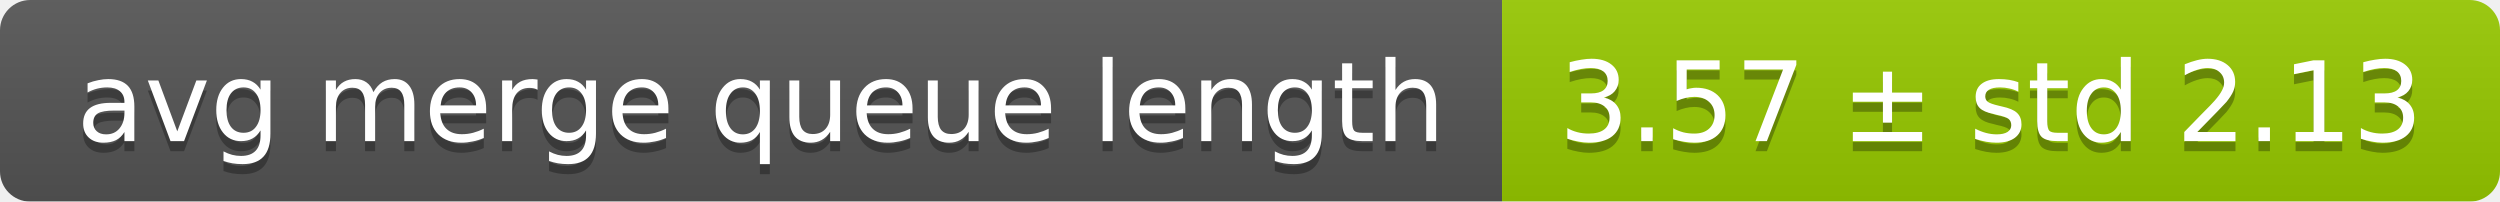
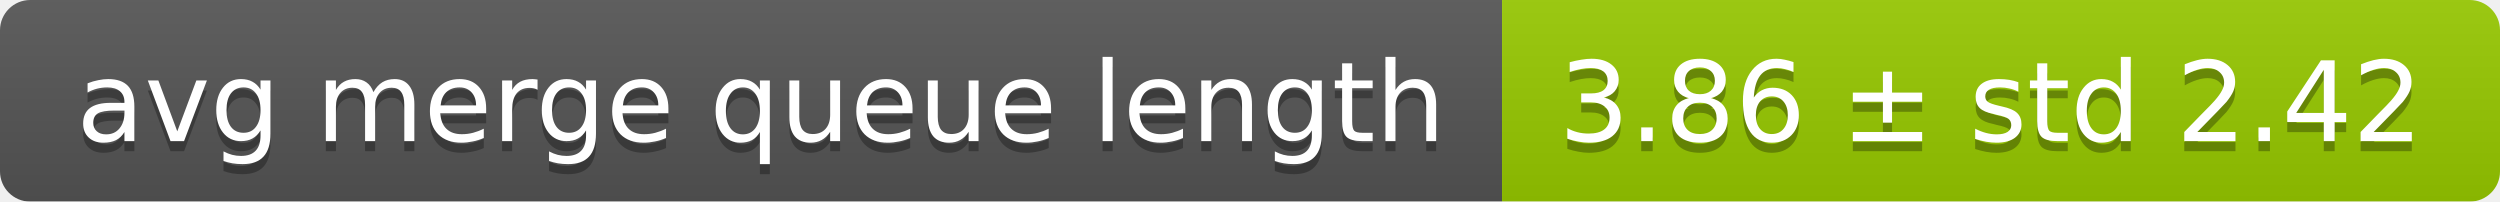
<svg xmlns="http://www.w3.org/2000/svg" width="248" height="20">
  <linearGradient id="smooth" x2="0" y2="100%">
    <stop offset="0" stop-color="#bbb" stop-opacity=".1" />
    <stop offset="1" stop-opacity=".1" />
  </linearGradient>
  <mask id="round">
    <rect width="248" height="20" rx="3" fill="#fff" />
  </mask>
  <g mask="url(#round)">
    <rect width="149" height="20" fill="#555" />
    <rect x="149" width="99" height="20" fill="#97ca00" />
    <rect width="248" height="20" fill="url(#smooth)" />
  </g>
  <g fill="#fff" text-anchor="middle" font-family="DejaVu Sans,Verdana,Geneva,sans-serif" font-size="11">
    <text x="75.5" y="15" fill="#010101" fill-opacity=".3">avg merge queue length</text>
    <text x="75.5" y="14">avg merge queue length</text>
-     <text x="197.5" y="15" fill="#010101" fill-opacity=".3">3.57 ± std 2.13</text>
-     <text x="197.5" y="14">3.57 ± std 2.13</text>
+     <text x="197.5" y="15" fill="#010101" fill-opacity=".3">3.86 ± std 2.42</text>
+     <text x="197.5" y="14">3.86 ± std 2.42</text>
  </g>
</svg>
